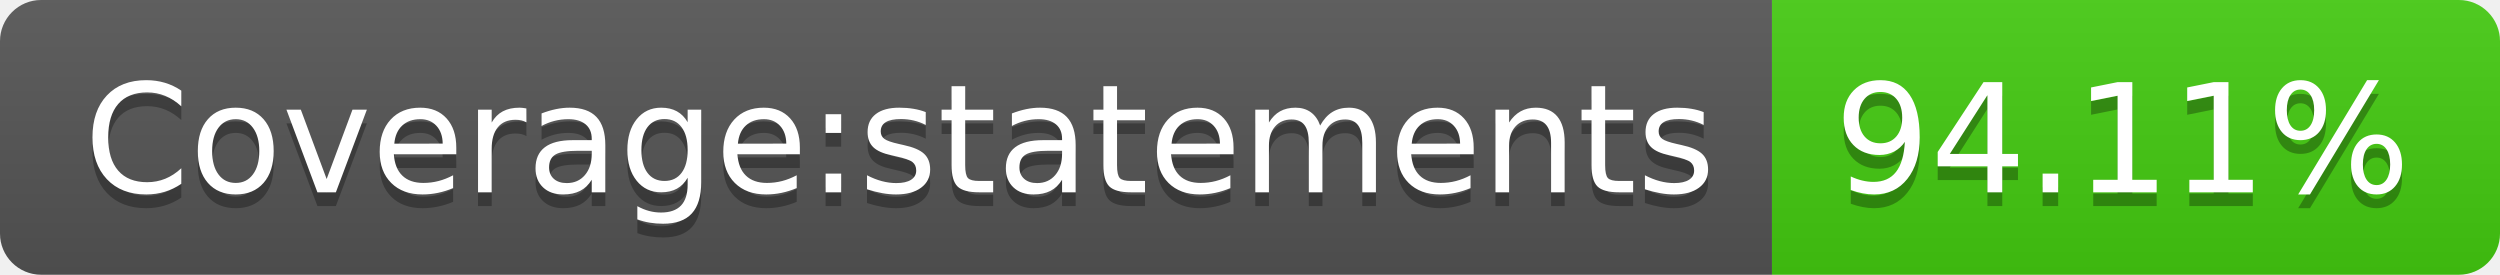
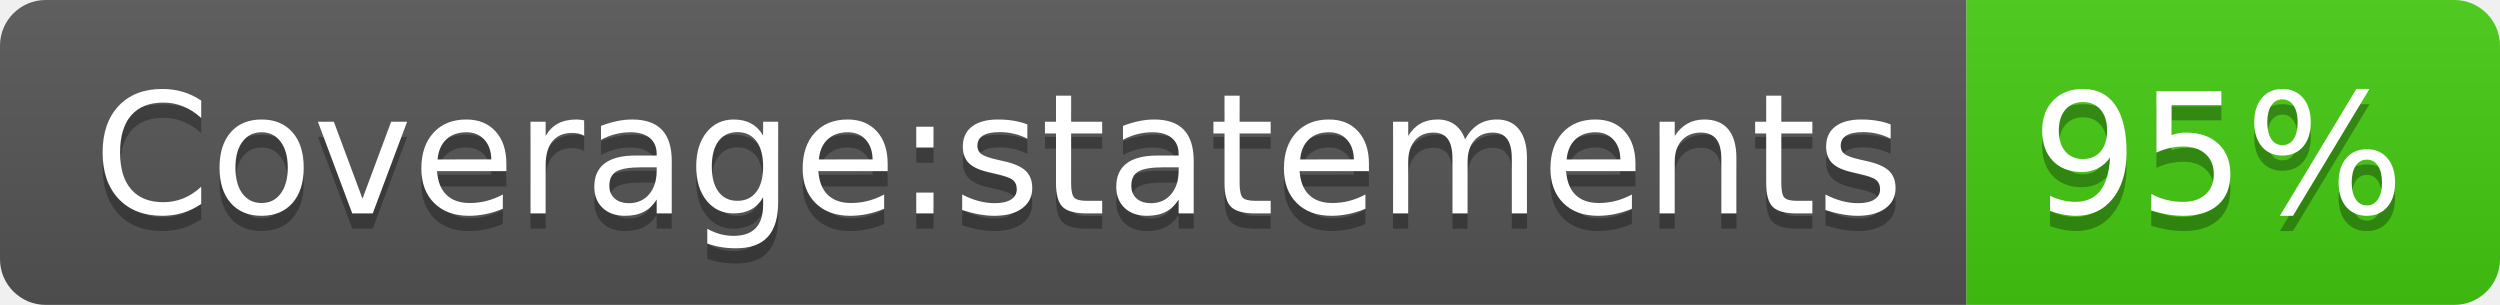
- <svg xmlns="http://www.w3.org/2000/svg" width="182" height="20" role="img" aria-label="Coverage:statements: 94.11%">
+ <svg xmlns="http://www.w3.org/2000/svg" width="164" height="20" role="img" aria-label="Coverage:statements: 95%">
  <linearGradient id="s" x2="0" y2="100%">
    <stop offset="0" stop-color="#bbb" stop-opacity=".1" />
    <stop offset="1" stop-opacity=".1" />
  </linearGradient>
  <clipPath id="r">
-     <rect width="182" height="20" rx="3" fill="#fff" />
+     <rect width="164" height="20" rx="3" fill="#fff" />
  </clipPath>
  <g clip-path="url(#r)">
    <rect width="129" height="20" fill="#555" />
-     <rect x="129" width="53" height="20" fill="#4c1" />
-     <rect width="182" height="20" fill="url(#s)" />
+     <rect x="129" width="35" height="20" fill="#4c1" />
+     <rect width="164" height="20" fill="url(#s)" />
  </g>
  <g fill="#fff" text-anchor="middle" font-family="Verdana,Geneva,DejaVu Sans,sans-serif" text-rendering="geometricPrecision" font-size="110">
    <text aria-hidden="true" x="655" y="150" fill="#010101" fill-opacity=".3" transform="scale(.1)" textLength="1190">Coverage:statements</text>
    <text x="655" y="140" transform="scale(.1)" fill="#fff" textLength="1190">Coverage:statements</text>
-     <text aria-hidden="true" x="1545" y="150" fill="#010101" fill-opacity=".3" transform="scale(.1)" textLength="430">94.11%</text>
-     <text x="1545" y="140" transform="scale(.1)" fill="#fff" textLength="430">94.11%</text>
+     <text aria-hidden="true" x="1455" y="150" fill="#010101" fill-opacity=".3" transform="scale(.1)" textLength="250">95%</text>
+     <text x="1455" y="140" transform="scale(.1)" fill="#fff" textLength="250">95%</text>
  </g>
</svg>
